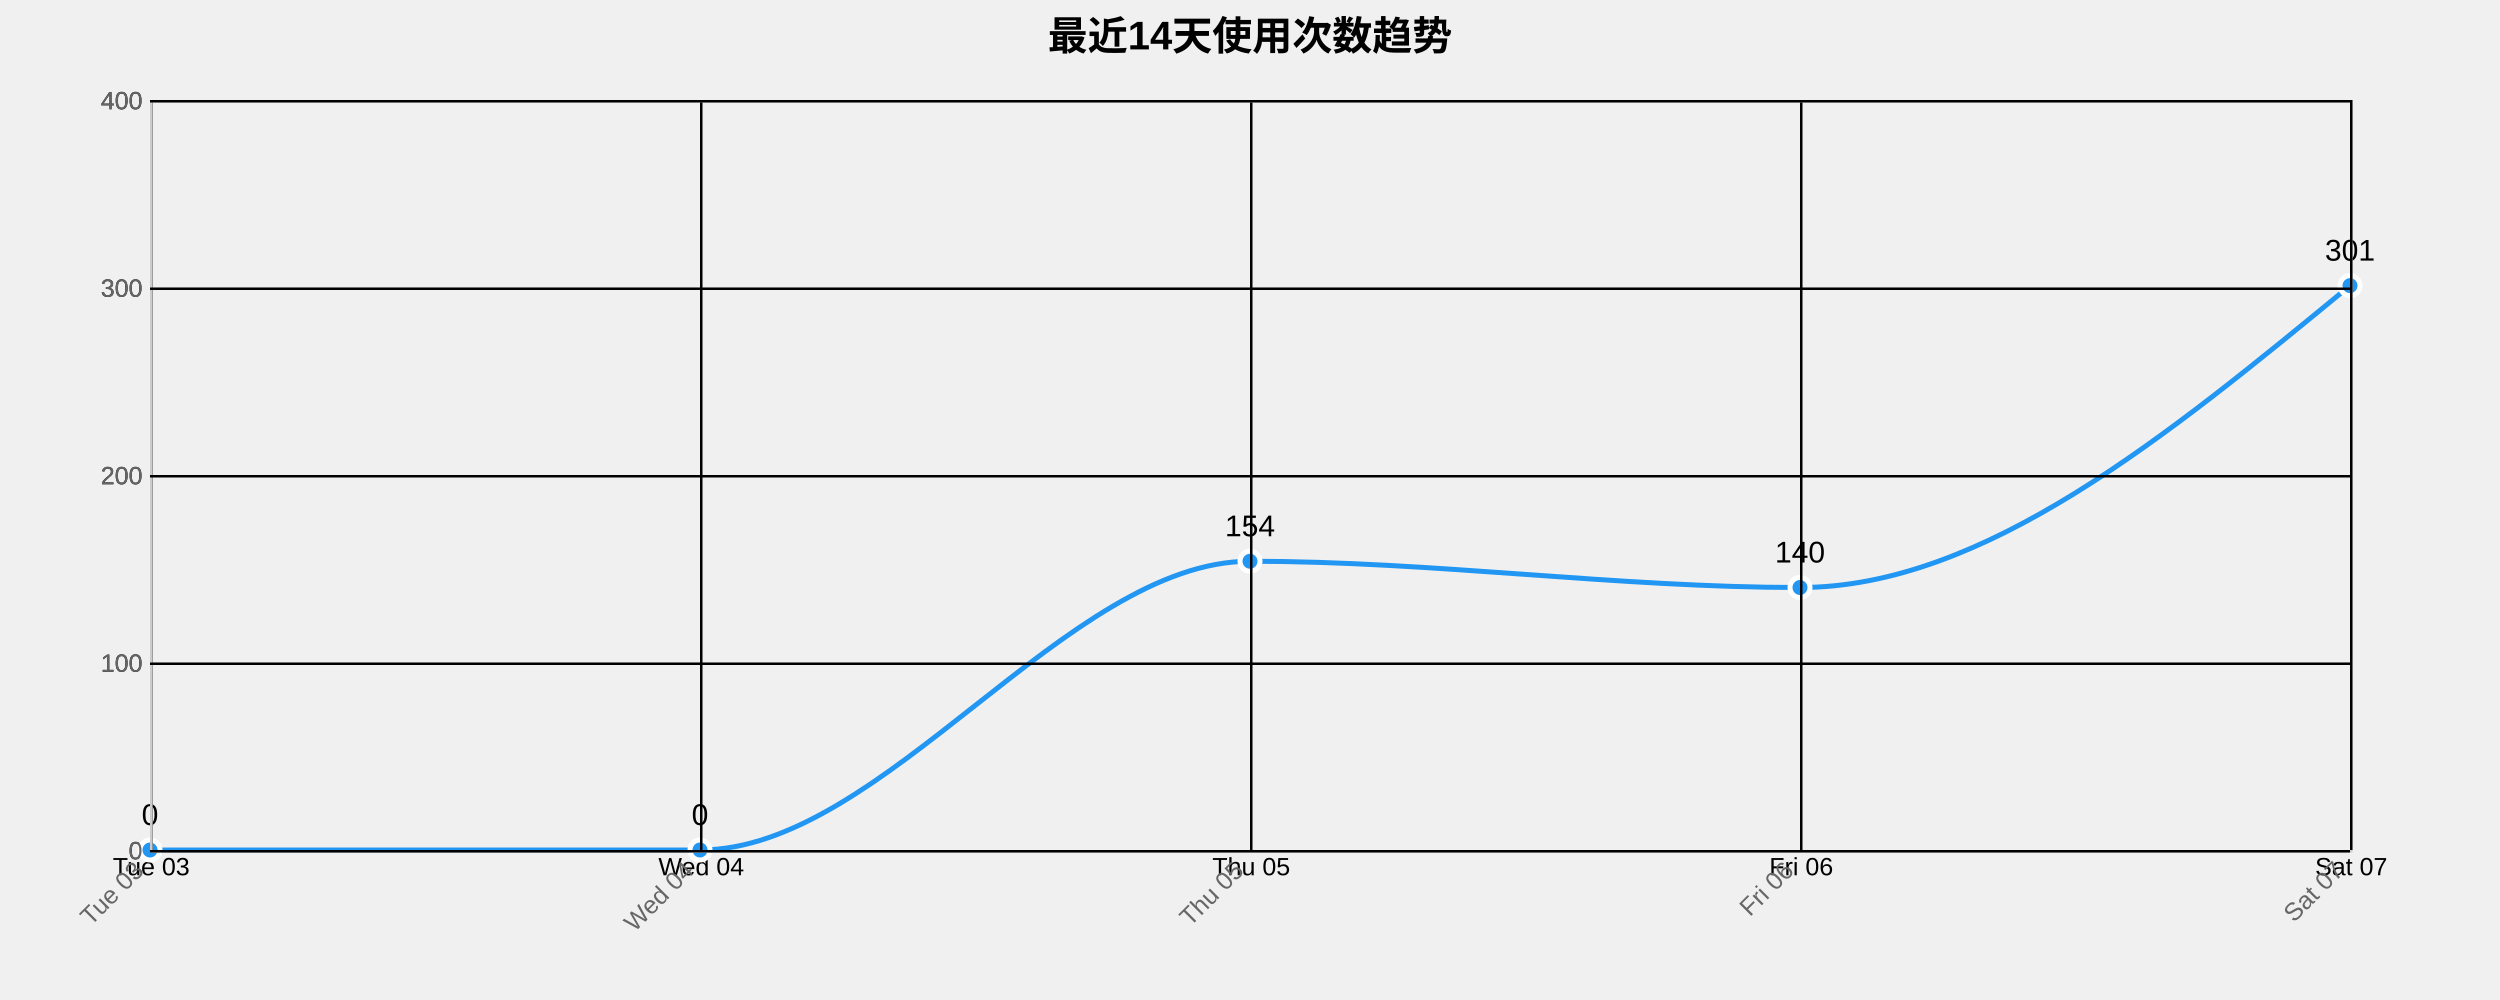
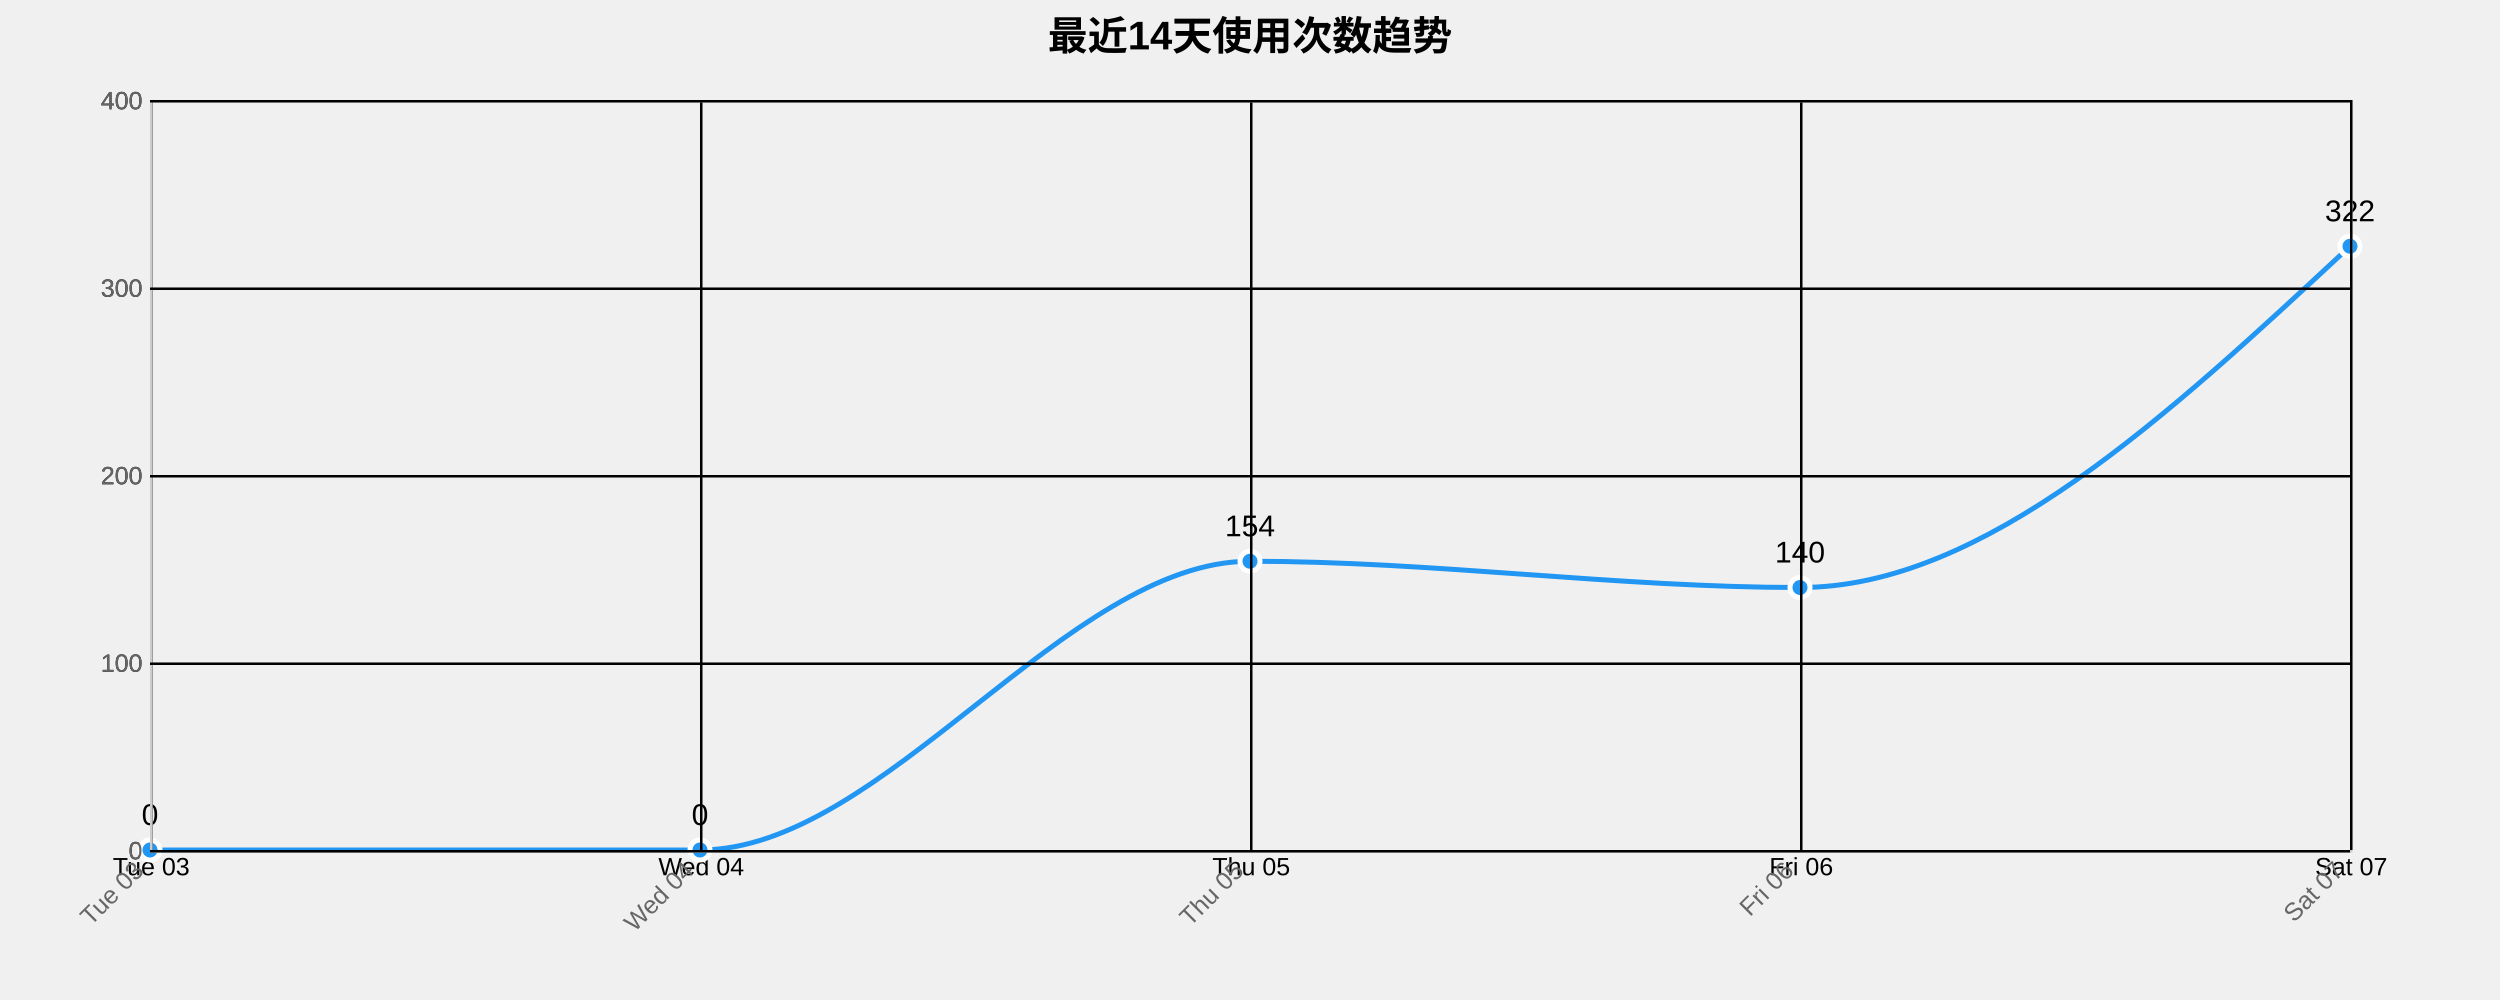
<svg xmlns="http://www.w3.org/2000/svg" width="1000" height="400">
  <g transform="translate(60,40)">
    <text x="440" y="-20" text-anchor="middle" style="font-size: 16px; font-weight: bold;">最近14天使用次数趋势</text>
    <g class="grid" transform="translate(0,300)" fill="none" font-size="10" font-family="sans-serif" text-anchor="middle">
      <path class="domain" stroke="currentColor" d="M0.5,-300V0.5H880.5V-300" />
      <g class="tick" opacity="1" transform="translate(0.5,0)">
        <line stroke="currentColor" y2="-300" />
        <text fill="currentColor" y="3" dy="0.71em">Tue 03</text>
      </g>
      <g class="tick" opacity="1" transform="translate(220.5,0)">
        <line stroke="currentColor" y2="-300" />
        <text fill="currentColor" y="3" dy="0.71em">Wed 04</text>
      </g>
      <g class="tick" opacity="1" transform="translate(440.5,0)">
        <line stroke="currentColor" y2="-300" />
        <text fill="currentColor" y="3" dy="0.71em">Thu 05</text>
      </g>
      <g class="tick" opacity="1" transform="translate(660.5,0)">
        <line stroke="currentColor" y2="-300" />
        <text fill="currentColor" y="3" dy="0.71em">Fri 06</text>
      </g>
      <g class="tick" opacity="1" transform="translate(880.5,0)">
        <line stroke="currentColor" y2="-300" />
        <text fill="currentColor" y="3" dy="0.71em">Sat 07</text>
      </g>
    </g>
    <g class="grid" fill="none" font-size="10" font-family="sans-serif" text-anchor="end">
      <path class="domain" stroke="currentColor" d="M880,300.5H0.5V0.5H880" />
      <g class="tick" opacity="1" transform="translate(0,300.5)">
        <line stroke="currentColor" x2="880" />
        <text fill="currentColor" x="-3" dy="0.32em">0</text>
      </g>
      <g class="tick" opacity="1" transform="translate(0,225.5)">
        <line stroke="currentColor" x2="880" />
        <text fill="currentColor" x="-3" dy="0.32em">100</text>
      </g>
      <g class="tick" opacity="1" transform="translate(0,150.5)">
        <line stroke="currentColor" x2="880" />
        <text fill="currentColor" x="-3" dy="0.32em">200</text>
      </g>
      <g class="tick" opacity="1" transform="translate(0,75.5)">
        <line stroke="currentColor" x2="880" />
        <text fill="currentColor" x="-3" dy="0.32em">300</text>
      </g>
      <g class="tick" opacity="1" transform="translate(0,0.5)">
        <line stroke="currentColor" x2="880" />
        <text fill="currentColor" x="-3" dy="0.32em">400</text>
      </g>
    </g>
-     <path class="area" d="M0,300C73.333,300,146.667,300,220,300C293.333,300,366.667,184.5,440,184.5C513.333,184.5,586.667,195,660,195C733.333,195,806.667,134.625,880,74.25L880,300C806.667,300,733.333,300,660,300C586.667,300,513.333,300,440,300C366.667,300,293.333,300,220,300C146.667,300,73.333,300,0,300Z" style="fill: url(#area-gradient); opacity: 0.3;" />
-     <path class="line" d="M0,300C73.333,300,146.667,300,220,300C293.333,300,366.667,184.5,440,184.5C513.333,184.5,586.667,195,660,195C733.333,195,806.667,134.625,880,74.25" style="fill: none; stroke: #2196F3; stroke-width: 2px;" />
+     <path class="area" d="M0,300C73.333,300,146.667,300,220,300C293.333,300,366.667,184.5,440,184.5C513.333,184.5,586.667,195,660,195C733.333,195,806.667,126.75,880,58.5L880,300C806.667,300,733.333,300,660,300C586.667,300,513.333,300,440,300C366.667,300,293.333,300,220,300C146.667,300,73.333,300,0,300Z" style="fill: url(#area-gradient); opacity: 0.3;" />
+     <path class="line" d="M0,300C73.333,300,146.667,300,220,300C293.333,300,366.667,184.5,440,184.5C513.333,184.5,586.667,195,660,195C733.333,195,806.667,126.75,880,58.5" style="fill: none; stroke: #2196F3; stroke-width: 2px;" />
    <circle class="dot" cx="0" cy="300" r="4" style="fill: #2196F3; stroke: #fff; stroke-width: 2px;" />
    <circle class="dot" cx="220" cy="300" r="4" style="fill: #2196F3; stroke: #fff; stroke-width: 2px;" />
    <circle class="dot" cx="440" cy="184.5" r="4" style="fill: #2196F3; stroke: #fff; stroke-width: 2px;" />
    <circle class="dot" cx="660" cy="195" r="4" style="fill: #2196F3; stroke: #fff; stroke-width: 2px;" />
-     <circle class="dot" cx="880" cy="74.25" r="4" style="fill: #2196F3; stroke: #fff; stroke-width: 2px;" />
+     <circle class="dot" cx="880" cy="58.5" r="4" style="fill: #2196F3; stroke: #fff; stroke-width: 2px;" />
    <text class="label" x="0" y="290" text-anchor="middle" style="font-size: 12px;">0</text>
    <text class="label" x="220" y="290" text-anchor="middle" style="font-size: 12px;">0</text>
    <text class="label" x="440" y="174.5" text-anchor="middle" style="font-size: 12px;">154</text>
    <text class="label" x="660" y="185" text-anchor="middle" style="font-size: 12px;">140</text>
-     <text class="label" x="880" y="64.25" text-anchor="middle" style="font-size: 12px;">301</text>
+     <text class="label" x="880" y="48.5" text-anchor="middle" style="font-size: 12px;">322</text>
    <g class="x-axis" transform="translate(0,300)" fill="none" font-size="10" font-family="sans-serif" text-anchor="middle">
      <path class="domain" stroke="currentColor" d="M0.5,-300V0.5H880.5V-300" />
      <g class="tick" opacity="1" transform="translate(0.5,0)">
        <line stroke="currentColor" y2="-300" />
        <text fill="currentColor" y="3" dy=".15em" style="text-anchor: end;" dx="-.8em" transform="rotate(-45)">Tue 03</text>
      </g>
      <g class="tick" opacity="1" transform="translate(220.5,0)">
        <line stroke="currentColor" y2="-300" />
        <text fill="currentColor" y="3" dy=".15em" style="text-anchor: end;" dx="-.8em" transform="rotate(-45)">Wed 04</text>
      </g>
      <g class="tick" opacity="1" transform="translate(440.5,0)">
        <line stroke="currentColor" y2="-300" />
        <text fill="currentColor" y="3" dy=".15em" style="text-anchor: end;" dx="-.8em" transform="rotate(-45)">Thu 05</text>
      </g>
      <g class="tick" opacity="1" transform="translate(660.5,0)">
        <line stroke="currentColor" y2="-300" />
        <text fill="currentColor" y="3" dy=".15em" style="text-anchor: end;" dx="-.8em" transform="rotate(-45)">Fri 06</text>
      </g>
      <g class="tick" opacity="1" transform="translate(880.5,0)">
        <line stroke="currentColor" y2="-300" />
        <text fill="currentColor" y="3" dy=".15em" style="text-anchor: end;" dx="-.8em" transform="rotate(-45)">Sat 07</text>
      </g>
    </g>
    <g class="y-axis" fill="none" font-size="10" font-family="sans-serif" text-anchor="end">
      <path class="domain" stroke="currentColor" d="M880,300.5H0.5V0.5H880" />
      <g class="tick" opacity="1" transform="translate(0,300.5)">
        <line stroke="currentColor" x2="880" />
        <text fill="currentColor" x="-3" dy="0.32em">0</text>
      </g>
      <g class="tick" opacity="1" transform="translate(0,225.5)">
        <line stroke="currentColor" x2="880" />
        <text fill="currentColor" x="-3" dy="0.32em">100</text>
      </g>
      <g class="tick" opacity="1" transform="translate(0,150.5)">
        <line stroke="currentColor" x2="880" />
        <text fill="currentColor" x="-3" dy="0.32em">200</text>
      </g>
      <g class="tick" opacity="1" transform="translate(0,75.5)">
        <line stroke="currentColor" x2="880" />
        <text fill="currentColor" x="-3" dy="0.32em">300</text>
      </g>
      <g class="tick" opacity="1" transform="translate(0,0.5)">
        <line stroke="currentColor" x2="880" />
        <text fill="currentColor" x="-3" dy="0.32em">400</text>
      </g>
    </g>
    <style>
    .grid line {
      stroke: #e0e0e0;
      stroke-opacity: 0.7;
      shape-rendering: crispEdges;
    }
    .grid path {
      stroke-width: 0;
    }
    .dot:hover {
      r: 6;
    }
    text {
      font-family: Arial, sans-serif;
    }
    .x-axis path, .y-axis path {
      stroke: #ccc;
    }
    .x-axis text, .y-axis text {
      fill: #666;
    }
  </style>
  </g>
</svg>
